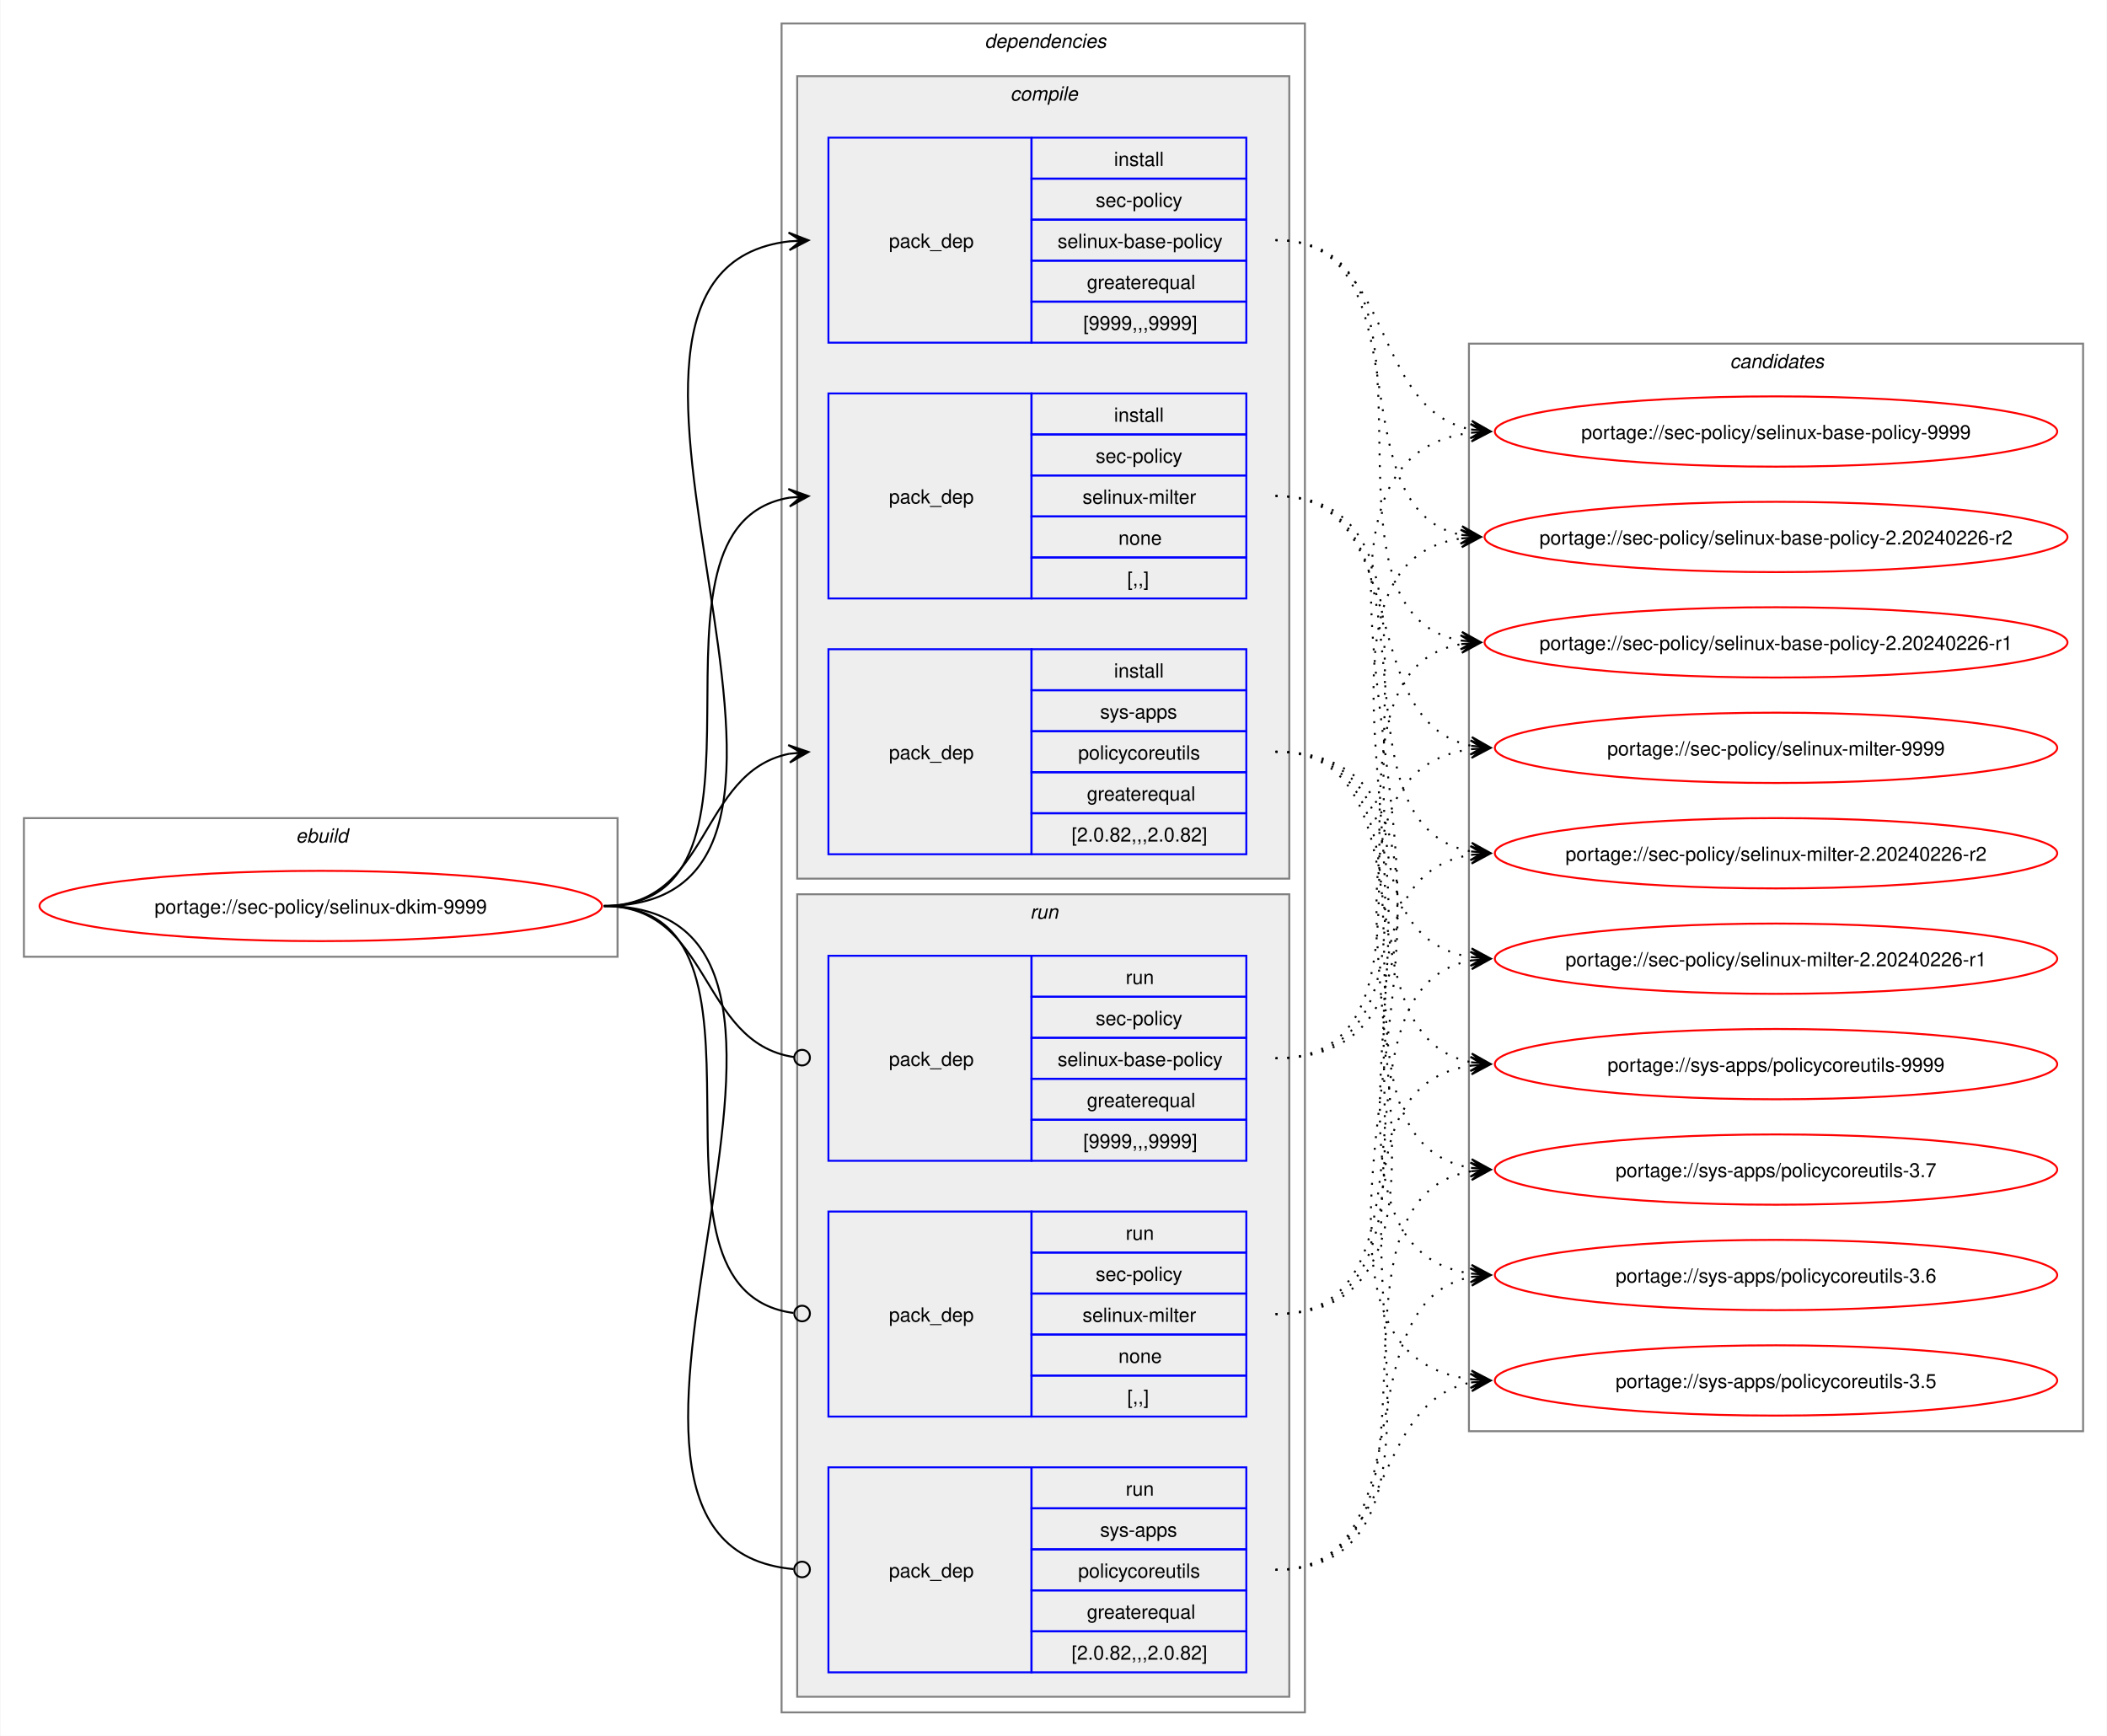
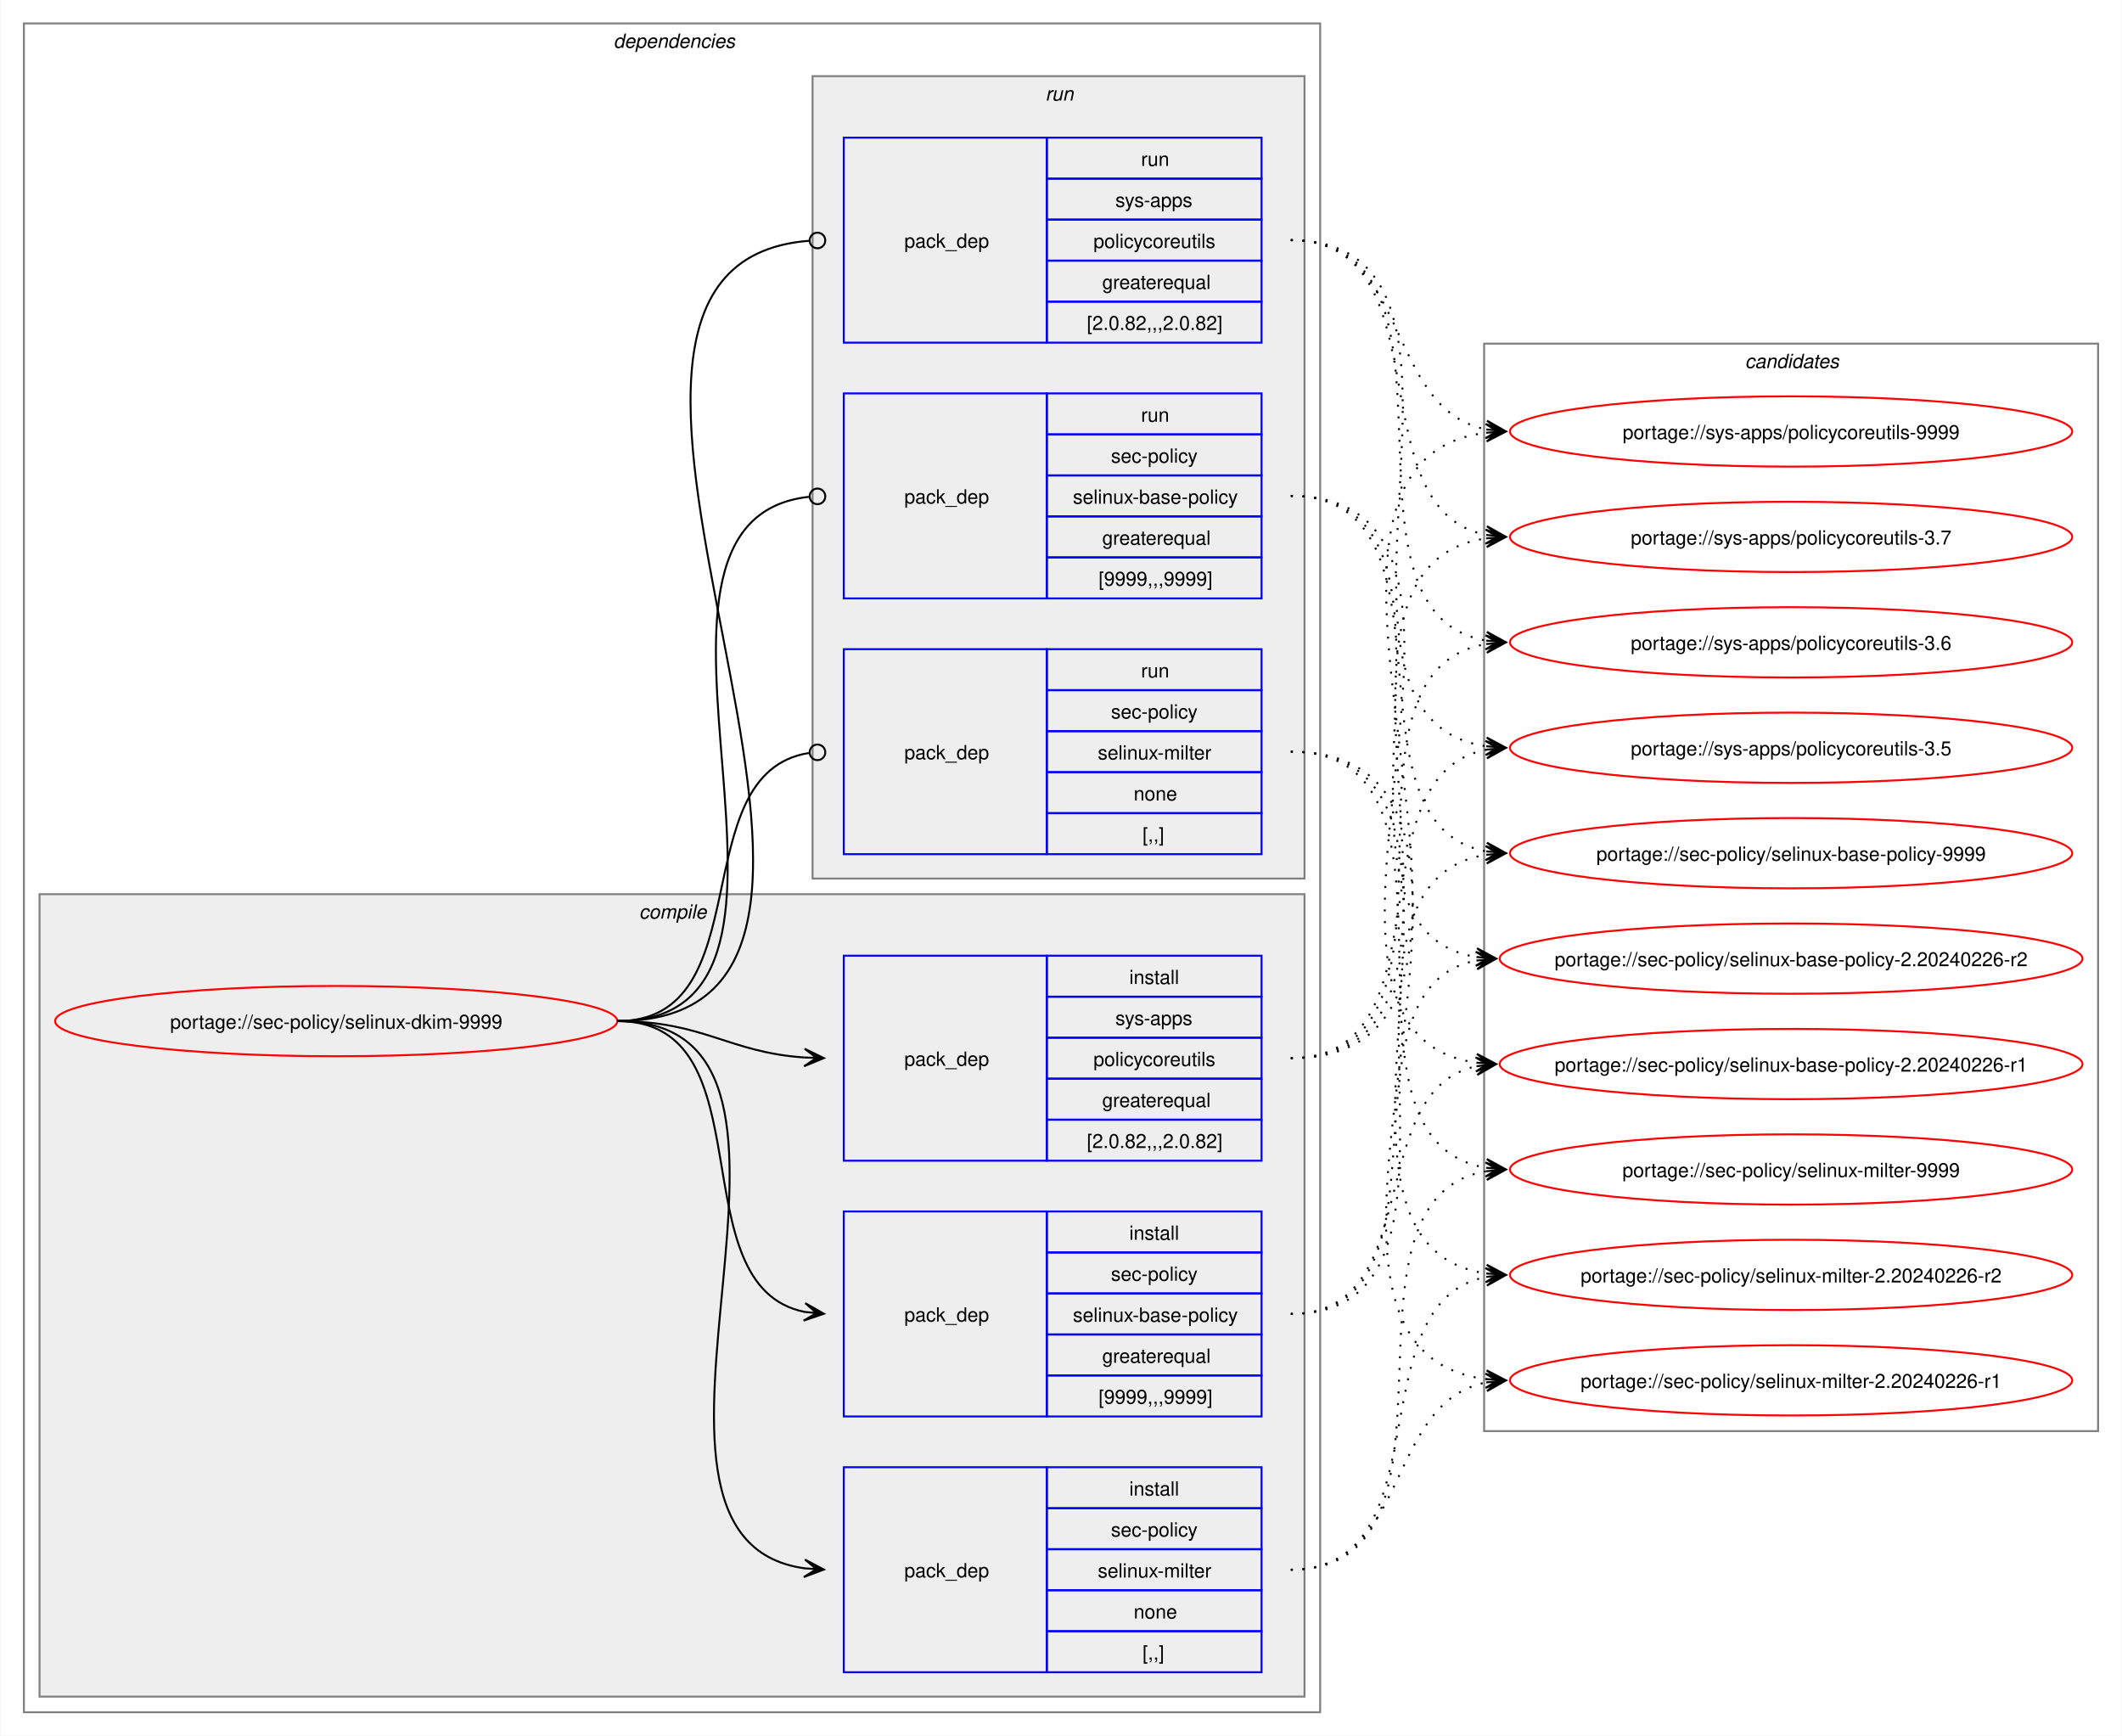
- <svg xmlns="http://www.w3.org/2000/svg" xmlns:xlink="http://www.w3.org/1999/xlink" width="1079pt" height="889pt" viewBox="0.00 0.00 1078.51 889.00">
+ <svg xmlns="http://www.w3.org/2000/svg" xmlns:xlink="http://www.w3.org/1999/xlink" width="1087pt" height="889pt" viewBox="0.00 0.00 1086.51 889.00">
  <g id="graph0" class="graph" transform="scale(1 1) rotate(0) translate(4 885)">
-     <polygon fill="white" stroke="none" points="-4,4 -4,-885 1074.51,-885 1074.51,4 -4,4" />
-     <g id="clust1" class="cluster">
-       <polygon fill="none" stroke="gray" points="8,-395 8,-466 312,-466 312,-395 8,-395" />
-       <text text-anchor="start" x="147.25" y="-453.5" font-family="Helvetica,sans-Serif" font-style="italic" font-size="10.00">ebuild</text>
-     </g>
+     <polygon fill="white" stroke="none" points="-4,4 -4,-885 1082.51,-885 1082.51,4 -4,4" />
    <g id="clust2" class="cluster">
-       <polygon fill="none" stroke="gray" points="396,-8 396,-873 664,-873 664,-8 396,-8" />
-       <text text-anchor="start" x="500" y="-860.5" font-family="Helvetica,sans-Serif" font-style="italic" font-size="10.00">dependencies</text>
+       <polygon fill="none" stroke="gray" points="8,-8 8,-873 672,-873 672,-8 8,-8" />
+       <text text-anchor="start" x="310" y="-860.5" font-family="Helvetica,sans-Serif" font-style="italic" font-size="10.00">dependencies</text>
    </g>
    <g id="clust3" class="cluster">
-       <polygon fill="#eeeeee" stroke="gray" points="404,-435 404,-846 656,-846 656,-435 404,-435" />
-       <text text-anchor="start" x="513.12" y="-833.5" font-family="Helvetica,sans-Serif" font-style="italic" font-size="10.00">compile</text>
+       <polygon fill="#eeeeee" stroke="gray" points="16,-16 16,-427 664,-427 664,-16 16,-16" />
+       <text text-anchor="start" x="323.12" y="-414.5" font-family="Helvetica,sans-Serif" font-style="italic" font-size="10.00">compile</text>
    </g>
    <g id="clust8" class="cluster">
-       <polygon fill="#eeeeee" stroke="gray" points="404,-16 404,-427 656,-427 656,-16 404,-16" />
-       <text text-anchor="start" x="523.25" y="-414.5" font-family="Helvetica,sans-Serif" font-style="italic" font-size="10.00">run</text>
+       <polygon fill="#eeeeee" stroke="gray" points="412,-435 412,-846 664,-846 664,-435 412,-435" />
+       <text text-anchor="start" x="531.25" y="-833.5" font-family="Helvetica,sans-Serif" font-style="italic" font-size="10.00">run</text>
    </g>
    <g id="clust12" class="cluster">
-       <polygon fill="none" stroke="gray" points="748,-152 748,-709 1062.51,-709 1062.51,-152 748,-152" />
-       <text text-anchor="start" x="881.63" y="-696.5" font-family="Helvetica,sans-Serif" font-style="italic" font-size="10.00">candidates</text>
+       <polygon fill="none" stroke="gray" points="756,-152 756,-709 1070.51,-709 1070.51,-152 756,-152" />
+       <text text-anchor="start" x="889.63" y="-696.5" font-family="Helvetica,sans-Serif" font-style="italic" font-size="10.00">candidates</text>
    </g>
    <g id="node1" class="node">
      <g id="a_node1">
        <a xlink:href="../sec-policy/selinux-dkim-9999.svg" xlink:title="portage://sec-policy/selinux-dkim-9999">
-           <ellipse fill="none" stroke="red" cx="160" cy="-421" rx="144" ry="18" />
-           <text text-anchor="middle" x="160" y="-417.12" font-family="Helvetica,sans-Serif" font-size="10.00">portage://sec-policy/selinux-dkim-9999</text>
+           <ellipse fill="none" stroke="red" cx="168" cy="-362" rx="144" ry="18" />
+           <text text-anchor="middle" x="168" y="-358.12" font-family="Helvetica,sans-Serif" font-size="10.00">portage://sec-policy/selinux-dkim-9999</text>
        </a>
      </g>
    </g>
    <g id="node2" class="node">
-       <polygon fill="none" stroke="blue" points="420,-709.5 420,-814.5 524,-814.5 524,-709.5 420,-709.5" />
-       <text text-anchor="start" x="451" y="-758.12" font-family="Helvetica,sans-Serif" font-size="10.00">pack_dep</text>
-       <polygon fill="none" stroke="blue" points="524,-793.5 524,-814.5 634,-814.5 634,-793.5 524,-793.5" />
-       <text text-anchor="start" x="566.25" y="-800" font-family="Helvetica,sans-Serif" font-size="10.00">install</text>
-       <polygon fill="none" stroke="blue" points="524,-772.5 524,-793.5 634,-793.5 634,-772.5 524,-772.5" />
-       <text text-anchor="start" x="556.87" y="-779" font-family="Helvetica,sans-Serif" font-size="10.00">sec-policy</text>
-       <polygon fill="none" stroke="blue" points="524,-751.5 524,-772.5 634,-772.5 634,-751.5 524,-751.5" />
-       <text text-anchor="start" x="537.37" y="-758" font-family="Helvetica,sans-Serif" font-size="10.00">selinux-base-policy</text>
-       <polygon fill="none" stroke="blue" points="524,-730.5 524,-751.5 634,-751.5 634,-730.5 524,-730.5" />
-       <text text-anchor="start" x="552.37" y="-737" font-family="Helvetica,sans-Serif" font-size="10.00">greaterequal</text>
-       <polygon fill="none" stroke="blue" points="524,-709.5 524,-730.5 634,-730.5 634,-709.5 524,-709.5" />
-       <text text-anchor="start" x="550.5" y="-716" font-family="Helvetica,sans-Serif" font-size="10.00">[9999,,,9999]</text>
+       <polygon fill="none" stroke="blue" points="428,-159.5 428,-264.5 532,-264.5 532,-159.5 428,-159.5" />
+       <text text-anchor="start" x="459" y="-208.12" font-family="Helvetica,sans-Serif" font-size="10.00">pack_dep</text>
+       <polygon fill="none" stroke="blue" points="532,-243.5 532,-264.5 642,-264.5 642,-243.5 532,-243.5" />
+       <text text-anchor="start" x="574.25" y="-250" font-family="Helvetica,sans-Serif" font-size="10.00">install</text>
+       <polygon fill="none" stroke="blue" points="532,-222.5 532,-243.5 642,-243.5 642,-222.5 532,-222.5" />
+       <text text-anchor="start" x="564.87" y="-229" font-family="Helvetica,sans-Serif" font-size="10.00">sec-policy</text>
+       <polygon fill="none" stroke="blue" points="532,-201.5 532,-222.5 642,-222.5 642,-201.5 532,-201.5" />
+       <text text-anchor="start" x="545.37" y="-208" font-family="Helvetica,sans-Serif" font-size="10.00">selinux-base-policy</text>
+       <polygon fill="none" stroke="blue" points="532,-180.5 532,-201.5 642,-201.5 642,-180.5 532,-180.5" />
+       <text text-anchor="start" x="560.37" y="-187" font-family="Helvetica,sans-Serif" font-size="10.00">greaterequal</text>
+       <polygon fill="none" stroke="blue" points="532,-159.5 532,-180.5 642,-180.5 642,-159.5 532,-159.5" />
+       <text text-anchor="start" x="558.5" y="-166" font-family="Helvetica,sans-Serif" font-size="10.00">[9999,,,9999]</text>
    </g>
    <g id="edge1" class="edge">
-       <path fill="none" stroke="black" d="M305,-421C459.83,-421 262.39,-745.55 400.03,-761.4" />
-       <polygon fill="black" stroke="black" points="409.78,-761.93 399.55,-765.88 406.01,-761.73 399.8,-761.39 399.8,-761.39 399.8,-761.39 406.01,-761.73 400.04,-756.89 409.78,-761.93" />
+       <path fill="none" stroke="black" d="M312,-362C389.89,-362 342.32,-226.29 407.96,-213.04" />
+       <polygon fill="black" stroke="black" points="417.79,-212.11 408.25,-217.53 414.02,-212.47 407.83,-213.05 407.83,-213.05 407.83,-213.05 414.02,-212.47 407.41,-208.57 417.79,-212.11" />
    </g>
    <g id="node3" class="node">
-       <polygon fill="none" stroke="blue" points="420,-578.5 420,-683.5 524,-683.5 524,-578.5 420,-578.5" />
-       <text text-anchor="start" x="451" y="-627.12" font-family="Helvetica,sans-Serif" font-size="10.00">pack_dep</text>
-       <polygon fill="none" stroke="blue" points="524,-662.5 524,-683.5 634,-683.5 634,-662.5 524,-662.5" />
-       <text text-anchor="start" x="566.25" y="-669" font-family="Helvetica,sans-Serif" font-size="10.00">install</text>
-       <polygon fill="none" stroke="blue" points="524,-641.5 524,-662.5 634,-662.5 634,-641.5 524,-641.5" />
-       <text text-anchor="start" x="556.87" y="-648" font-family="Helvetica,sans-Serif" font-size="10.00">sec-policy</text>
-       <polygon fill="none" stroke="blue" points="524,-620.5 524,-641.5 634,-641.5 634,-620.5 524,-620.5" />
-       <text text-anchor="start" x="550.12" y="-627" font-family="Helvetica,sans-Serif" font-size="10.00">selinux-milter</text>
-       <polygon fill="none" stroke="blue" points="524,-599.5 524,-620.5 634,-620.5 634,-599.5 524,-599.5" />
-       <text text-anchor="start" x="568.5" y="-606" font-family="Helvetica,sans-Serif" font-size="10.00">none</text>
-       <polygon fill="none" stroke="blue" points="524,-578.5 524,-599.5 634,-599.5 634,-578.5 524,-578.5" />
-       <text text-anchor="start" x="573" y="-585" font-family="Helvetica,sans-Serif" font-size="10.00">[,,]</text>
+       <polygon fill="none" stroke="blue" points="428,-28.5 428,-133.5 532,-133.5 532,-28.5 428,-28.5" />
+       <text text-anchor="start" x="459" y="-77.12" font-family="Helvetica,sans-Serif" font-size="10.00">pack_dep</text>
+       <polygon fill="none" stroke="blue" points="532,-112.5 532,-133.5 642,-133.5 642,-112.5 532,-112.5" />
+       <text text-anchor="start" x="574.25" y="-119" font-family="Helvetica,sans-Serif" font-size="10.00">install</text>
+       <polygon fill="none" stroke="blue" points="532,-91.5 532,-112.5 642,-112.5 642,-91.5 532,-91.5" />
+       <text text-anchor="start" x="564.87" y="-98" font-family="Helvetica,sans-Serif" font-size="10.00">sec-policy</text>
+       <polygon fill="none" stroke="blue" points="532,-70.5 532,-91.5 642,-91.5 642,-70.5 532,-70.5" />
+       <text text-anchor="start" x="558.12" y="-77" font-family="Helvetica,sans-Serif" font-size="10.00">selinux-milter</text>
+       <polygon fill="none" stroke="blue" points="532,-49.5 532,-70.5 642,-70.5 642,-49.5 532,-49.5" />
+       <text text-anchor="start" x="576.5" y="-56" font-family="Helvetica,sans-Serif" font-size="10.00">none</text>
+       <polygon fill="none" stroke="blue" points="532,-28.5 532,-49.5 642,-49.5 642,-28.5 532,-28.5" />
+       <text text-anchor="start" x="581" y="-35" font-family="Helvetica,sans-Serif" font-size="10.00">[,,]</text>
    </g>
    <g id="edge2" class="edge">
-       <path fill="none" stroke="black" d="M305,-421C405.57,-421 314,-615.31 399.94,-630.11" />
-       <polygon fill="black" stroke="black" points="409.79,-630.9 399.46,-634.59 406.02,-630.6 399.82,-630.1 399.82,-630.1 399.82,-630.1 406.02,-630.6 400.18,-625.61 409.79,-630.9" />
+       <path fill="none" stroke="black" d="M312,-362C441.72,-362 294.5,-97.22 408,-81.71" />
+       <polygon fill="black" stroke="black" points="417.78,-81.08 408.09,-86.21 414.01,-81.32 407.8,-81.72 407.8,-81.72 407.8,-81.72 414.01,-81.32 407.52,-77.23 417.78,-81.08" />
    </g>
    <g id="node4" class="node">
-       <polygon fill="none" stroke="blue" points="420,-447.5 420,-552.5 524,-552.5 524,-447.5 420,-447.5" />
-       <text text-anchor="start" x="451" y="-496.12" font-family="Helvetica,sans-Serif" font-size="10.00">pack_dep</text>
-       <polygon fill="none" stroke="blue" points="524,-531.5 524,-552.5 634,-552.5 634,-531.5 524,-531.5" />
-       <text text-anchor="start" x="566.25" y="-538" font-family="Helvetica,sans-Serif" font-size="10.00">install</text>
-       <polygon fill="none" stroke="blue" points="524,-510.5 524,-531.5 634,-531.5 634,-510.5 524,-510.5" />
-       <text text-anchor="start" x="559.12" y="-517" font-family="Helvetica,sans-Serif" font-size="10.00">sys-apps</text>
-       <polygon fill="none" stroke="blue" points="524,-489.5 524,-510.5 634,-510.5 634,-489.5 524,-489.5" />
-       <text text-anchor="start" x="547.87" y="-496" font-family="Helvetica,sans-Serif" font-size="10.00">policycoreutils</text>
-       <polygon fill="none" stroke="blue" points="524,-468.5 524,-489.5 634,-489.5 634,-468.5 524,-468.5" />
-       <text text-anchor="start" x="552.37" y="-475" font-family="Helvetica,sans-Serif" font-size="10.00">greaterequal</text>
-       <polygon fill="none" stroke="blue" points="524,-447.5 524,-468.5 634,-468.5 634,-447.5 524,-447.5" />
-       <text text-anchor="start" x="544.5" y="-454" font-family="Helvetica,sans-Serif" font-size="10.00">[2.0.82,,,2.0.82]</text>
+       <polygon fill="none" stroke="blue" points="428,-290.5 428,-395.5 532,-395.5 532,-290.5 428,-290.5" />
+       <text text-anchor="start" x="459" y="-339.12" font-family="Helvetica,sans-Serif" font-size="10.00">pack_dep</text>
+       <polygon fill="none" stroke="blue" points="532,-374.5 532,-395.5 642,-395.5 642,-374.5 532,-374.5" />
+       <text text-anchor="start" x="574.25" y="-381" font-family="Helvetica,sans-Serif" font-size="10.00">install</text>
+       <polygon fill="none" stroke="blue" points="532,-353.5 532,-374.5 642,-374.5 642,-353.5 532,-353.5" />
+       <text text-anchor="start" x="567.12" y="-360" font-family="Helvetica,sans-Serif" font-size="10.00">sys-apps</text>
+       <polygon fill="none" stroke="blue" points="532,-332.5 532,-353.5 642,-353.5 642,-332.5 532,-332.5" />
+       <text text-anchor="start" x="555.87" y="-339" font-family="Helvetica,sans-Serif" font-size="10.00">policycoreutils</text>
+       <polygon fill="none" stroke="blue" points="532,-311.5 532,-332.5 642,-332.5 642,-311.5 532,-311.5" />
+       <text text-anchor="start" x="560.37" y="-318" font-family="Helvetica,sans-Serif" font-size="10.00">greaterequal</text>
+       <polygon fill="none" stroke="blue" points="532,-290.5 532,-311.5 642,-311.5 642,-290.5 532,-290.5" />
+       <text text-anchor="start" x="552.5" y="-297" font-family="Helvetica,sans-Serif" font-size="10.00">[2.0.82,,,2.0.82]</text>
    </g>
    <g id="edge3" class="edge">
-       <path fill="none" stroke="black" d="M305,-421C359.74,-421 353.49,-489.57 399.89,-498.94" />
-       <polygon fill="black" stroke="black" points="409.79,-499.88 399.41,-503.42 406.02,-499.53 399.83,-498.94 399.83,-498.94 399.83,-498.94 406.02,-499.53 400.26,-494.46 409.79,-499.88" />
+       <path fill="none" stroke="black" d="M312,-362C356.34,-362 368.74,-345.99 407.84,-343.36" />
+       <polygon fill="black" stroke="black" points="417.78,-343.04 407.93,-347.86 414,-343.16 407.79,-343.36 407.79,-343.36 407.79,-343.36 414,-343.16 407.64,-338.87 417.78,-343.04" />
    </g>
    <g id="node5" class="node">
-       <polygon fill="none" stroke="blue" points="420,-290.5 420,-395.5 524,-395.5 524,-290.5 420,-290.5" />
-       <text text-anchor="start" x="451" y="-339.12" font-family="Helvetica,sans-Serif" font-size="10.00">pack_dep</text>
-       <polygon fill="none" stroke="blue" points="524,-374.5 524,-395.5 634,-395.5 634,-374.5 524,-374.5" />
-       <text text-anchor="start" x="572.25" y="-381" font-family="Helvetica,sans-Serif" font-size="10.00">run</text>
-       <polygon fill="none" stroke="blue" points="524,-353.5 524,-374.5 634,-374.5 634,-353.5 524,-353.5" />
-       <text text-anchor="start" x="556.87" y="-360" font-family="Helvetica,sans-Serif" font-size="10.00">sec-policy</text>
-       <polygon fill="none" stroke="blue" points="524,-332.5 524,-353.5 634,-353.5 634,-332.5 524,-332.5" />
-       <text text-anchor="start" x="537.37" y="-339" font-family="Helvetica,sans-Serif" font-size="10.00">selinux-base-policy</text>
-       <polygon fill="none" stroke="blue" points="524,-311.5 524,-332.5 634,-332.5 634,-311.5 524,-311.5" />
-       <text text-anchor="start" x="552.37" y="-318" font-family="Helvetica,sans-Serif" font-size="10.00">greaterequal</text>
-       <polygon fill="none" stroke="blue" points="524,-290.5 524,-311.5 634,-311.5 634,-290.5 524,-290.5" />
-       <text text-anchor="start" x="550.5" y="-297" font-family="Helvetica,sans-Serif" font-size="10.00">[9999,,,9999]</text>
+       <polygon fill="none" stroke="blue" points="428,-578.5 428,-683.5 532,-683.5 532,-578.5 428,-578.5" />
+       <text text-anchor="start" x="459" y="-627.12" font-family="Helvetica,sans-Serif" font-size="10.00">pack_dep</text>
+       <polygon fill="none" stroke="blue" points="532,-662.5 532,-683.5 642,-683.5 642,-662.5 532,-662.5" />
+       <text text-anchor="start" x="580.25" y="-669" font-family="Helvetica,sans-Serif" font-size="10.00">run</text>
+       <polygon fill="none" stroke="blue" points="532,-641.5 532,-662.5 642,-662.5 642,-641.5 532,-641.5" />
+       <text text-anchor="start" x="564.87" y="-648" font-family="Helvetica,sans-Serif" font-size="10.00">sec-policy</text>
+       <polygon fill="none" stroke="blue" points="532,-620.5 532,-641.5 642,-641.5 642,-620.5 532,-620.5" />
+       <text text-anchor="start" x="545.37" y="-627" font-family="Helvetica,sans-Serif" font-size="10.00">selinux-base-policy</text>
+       <polygon fill="none" stroke="blue" points="532,-599.5 532,-620.5 642,-620.5 642,-599.5 532,-599.5" />
+       <text text-anchor="start" x="560.37" y="-606" font-family="Helvetica,sans-Serif" font-size="10.00">greaterequal</text>
+       <polygon fill="none" stroke="blue" points="532,-578.5 532,-599.5 642,-599.5 642,-578.5 532,-578.5" />
+       <text text-anchor="start" x="558.5" y="-585" font-family="Helvetica,sans-Serif" font-size="10.00">[9999,,,9999]</text>
    </g>
    <g id="edge4" class="edge">
-       <path fill="none" stroke="black" d="M305,-421C360.41,-421 353.47,-351.01 402.31,-343.63" />
-       <ellipse fill="none" stroke="black" cx="406.51" cy="-343.32" rx="4" ry="4" />
+       <path fill="none" stroke="black" d="M312,-362C437.53,-362 297.51,-618.03 410.07,-630.53" />
+       <ellipse fill="none" stroke="black" cx="414.51" cy="-630.76" rx="4" ry="4" />
    </g>
    <g id="node6" class="node">
-       <polygon fill="none" stroke="blue" points="420,-159.5 420,-264.5 524,-264.5 524,-159.5 420,-159.5" />
-       <text text-anchor="start" x="451" y="-208.12" font-family="Helvetica,sans-Serif" font-size="10.00">pack_dep</text>
-       <polygon fill="none" stroke="blue" points="524,-243.5 524,-264.5 634,-264.5 634,-243.5 524,-243.5" />
-       <text text-anchor="start" x="572.25" y="-250" font-family="Helvetica,sans-Serif" font-size="10.00">run</text>
-       <polygon fill="none" stroke="blue" points="524,-222.5 524,-243.5 634,-243.5 634,-222.5 524,-222.5" />
-       <text text-anchor="start" x="556.87" y="-229" font-family="Helvetica,sans-Serif" font-size="10.00">sec-policy</text>
-       <polygon fill="none" stroke="blue" points="524,-201.5 524,-222.5 634,-222.5 634,-201.5 524,-201.5" />
-       <text text-anchor="start" x="550.12" y="-208" font-family="Helvetica,sans-Serif" font-size="10.00">selinux-milter</text>
-       <polygon fill="none" stroke="blue" points="524,-180.5 524,-201.5 634,-201.5 634,-180.5 524,-180.5" />
-       <text text-anchor="start" x="568.5" y="-187" font-family="Helvetica,sans-Serif" font-size="10.00">none</text>
-       <polygon fill="none" stroke="blue" points="524,-159.5 524,-180.5 634,-180.5 634,-159.5 524,-159.5" />
-       <text text-anchor="start" x="573" y="-166" font-family="Helvetica,sans-Serif" font-size="10.00">[,,]</text>
+       <polygon fill="none" stroke="blue" points="428,-447.5 428,-552.5 532,-552.5 532,-447.5 428,-447.5" />
+       <text text-anchor="start" x="459" y="-496.12" font-family="Helvetica,sans-Serif" font-size="10.00">pack_dep</text>
+       <polygon fill="none" stroke="blue" points="532,-531.5 532,-552.5 642,-552.5 642,-531.5 532,-531.5" />
+       <text text-anchor="start" x="580.25" y="-538" font-family="Helvetica,sans-Serif" font-size="10.00">run</text>
+       <polygon fill="none" stroke="blue" points="532,-510.5 532,-531.5 642,-531.5 642,-510.5 532,-510.5" />
+       <text text-anchor="start" x="564.87" y="-517" font-family="Helvetica,sans-Serif" font-size="10.00">sec-policy</text>
+       <polygon fill="none" stroke="blue" points="532,-489.5 532,-510.5 642,-510.5 642,-489.5 532,-489.5" />
+       <text text-anchor="start" x="558.12" y="-496" font-family="Helvetica,sans-Serif" font-size="10.00">selinux-milter</text>
+       <polygon fill="none" stroke="blue" points="532,-468.5 532,-489.5 642,-489.5 642,-468.5 532,-468.5" />
+       <text text-anchor="start" x="576.5" y="-475" font-family="Helvetica,sans-Serif" font-size="10.00">none</text>
+       <polygon fill="none" stroke="blue" points="532,-447.5 532,-468.5 642,-468.5 642,-447.5 532,-447.5" />
+       <text text-anchor="start" x="581" y="-454" font-family="Helvetica,sans-Serif" font-size="10.00">[,,]</text>
    </g>
    <g id="edge5" class="edge">
-       <path fill="none" stroke="black" d="M305,-421C406,-421 312.85,-224.46 402.1,-212.56" />
-       <ellipse fill="none" stroke="black" cx="406.51" cy="-212.28" rx="4" ry="4" />
+       <path fill="none" stroke="black" d="M312,-362C386.43,-362 345.13,-488.91 410.07,-499.32" />
+       <ellipse fill="none" stroke="black" cx="414.51" cy="-499.66" rx="4" ry="4" />
    </g>
    <g id="node7" class="node">
-       <polygon fill="none" stroke="blue" points="420,-28.5 420,-133.5 524,-133.5 524,-28.5 420,-28.5" />
-       <text text-anchor="start" x="451" y="-77.12" font-family="Helvetica,sans-Serif" font-size="10.00">pack_dep</text>
-       <polygon fill="none" stroke="blue" points="524,-112.5 524,-133.5 634,-133.5 634,-112.5 524,-112.5" />
-       <text text-anchor="start" x="572.25" y="-119" font-family="Helvetica,sans-Serif" font-size="10.00">run</text>
-       <polygon fill="none" stroke="blue" points="524,-91.5 524,-112.5 634,-112.5 634,-91.5 524,-91.5" />
-       <text text-anchor="start" x="559.12" y="-98" font-family="Helvetica,sans-Serif" font-size="10.00">sys-apps</text>
-       <polygon fill="none" stroke="blue" points="524,-70.5 524,-91.5 634,-91.5 634,-70.5 524,-70.5" />
-       <text text-anchor="start" x="547.87" y="-77" font-family="Helvetica,sans-Serif" font-size="10.00">policycoreutils</text>
-       <polygon fill="none" stroke="blue" points="524,-49.5 524,-70.5 634,-70.5 634,-49.5 524,-49.5" />
-       <text text-anchor="start" x="552.37" y="-56" font-family="Helvetica,sans-Serif" font-size="10.00">greaterequal</text>
-       <polygon fill="none" stroke="blue" points="524,-28.5 524,-49.5 634,-49.5 634,-28.5 524,-28.5" />
-       <text text-anchor="start" x="544.5" y="-35" font-family="Helvetica,sans-Serif" font-size="10.00">[2.0.82,,,2.0.82]</text>
+       <polygon fill="none" stroke="blue" points="428,-709.5 428,-814.5 532,-814.5 532,-709.5 428,-709.5" />
+       <text text-anchor="start" x="459" y="-758.12" font-family="Helvetica,sans-Serif" font-size="10.00">pack_dep</text>
+       <polygon fill="none" stroke="blue" points="532,-793.5 532,-814.5 642,-814.5 642,-793.5 532,-793.5" />
+       <text text-anchor="start" x="580.25" y="-800" font-family="Helvetica,sans-Serif" font-size="10.00">run</text>
+       <polygon fill="none" stroke="blue" points="532,-772.5 532,-793.5 642,-793.5 642,-772.5 532,-772.5" />
+       <text text-anchor="start" x="567.12" y="-779" font-family="Helvetica,sans-Serif" font-size="10.00">sys-apps</text>
+       <polygon fill="none" stroke="blue" points="532,-751.5 532,-772.5 642,-772.5 642,-751.5 532,-751.5" />
+       <text text-anchor="start" x="555.87" y="-758" font-family="Helvetica,sans-Serif" font-size="10.00">policycoreutils</text>
+       <polygon fill="none" stroke="blue" points="532,-730.5 532,-751.5 642,-751.5 642,-730.5 532,-730.5" />
+       <text text-anchor="start" x="560.37" y="-737" font-family="Helvetica,sans-Serif" font-size="10.00">greaterequal</text>
+       <polygon fill="none" stroke="blue" points="532,-709.5 532,-730.5 642,-730.5 642,-709.5 532,-709.5" />
+       <text text-anchor="start" x="552.5" y="-716" font-family="Helvetica,sans-Serif" font-size="10.00">[2.0.82,,,2.0.82]</text>
    </g>
    <g id="edge6" class="edge">
-       <path fill="none" stroke="black" d="M305,-421C460.19,-421 260.8,-94.15 402.14,-81.38" />
-       <ellipse fill="none" stroke="black" cx="406.5" cy="-81.19" rx="4" ry="4" />
+       <path fill="none" stroke="black" d="M312,-362C492.97,-362 243.52,-748.83 410.2,-761.67" />
+       <ellipse fill="none" stroke="black" cx="414.5" cy="-761.83" rx="4" ry="4" />
    </g>
    <g id="node8" class="node">
      <g id="a_node8">
        <a xlink:href="../sec-policy/selinux-base-policy-9999.svg" xlink:title="portage://sec-policy/selinux-base-policy-9999">
-           <ellipse fill="none" stroke="red" cx="905.26" cy="-664" rx="144" ry="18" />
-           <text text-anchor="middle" x="905.26" y="-660.12" font-family="Helvetica,sans-Serif" font-size="10.00">portage://sec-policy/selinux-base-policy-9999</text>
+           <ellipse fill="none" stroke="red" cx="913.26" cy="-448" rx="144" ry="18" />
+           <text text-anchor="middle" x="913.26" y="-444.12" font-family="Helvetica,sans-Serif" font-size="10.00">portage://sec-policy/selinux-base-policy-9999</text>
        </a>
      </g>
    </g>
    <g id="edge7" class="edge">
-       <path fill="none" stroke="black" stroke-dasharray="1,5" d="M649,-762C710.9,-762 696.53,-675.51 749.2,-665.03" />
-       <polygon fill="black" stroke="black" points="759.04,-664.11 749.5,-669.53 755.28,-664.47 749.09,-665.04 749.09,-665.04 749.09,-665.04 755.28,-664.47 748.67,-660.56 759.04,-664.11" />
+       <path fill="none" stroke="black" stroke-dasharray="1,5" d="M657,-212C769,-212 660.27,-432.14 757.18,-447.19" />
+       <polygon fill="black" stroke="black" points="767.04,-447.91 756.74,-451.67 763.27,-447.64 757.07,-447.18 757.07,-447.18 757.07,-447.18 763.27,-447.64 757.39,-442.7 767.04,-447.91" />
    </g>
    <g id="node9" class="node">
      <g id="a_node9">
        <a xlink:href="../sec-policy/selinux-base-policy-2.20240226-r2.svg" xlink:title="portage://sec-policy/selinux-base-policy-2.20240226-r2">
-           <ellipse fill="none" stroke="red" cx="905.26" cy="-610" rx="149.26" ry="18" />
-           <text text-anchor="middle" x="905.26" y="-606.12" font-family="Helvetica,sans-Serif" font-size="10.00">portage://sec-policy/selinux-base-policy-2.20240226-r2</text>
+           <ellipse fill="none" stroke="red" cx="913.26" cy="-394" rx="149.26" ry="18" />
+           <text text-anchor="middle" x="913.26" y="-390.12" font-family="Helvetica,sans-Serif" font-size="10.00">portage://sec-policy/selinux-base-policy-2.20240226-r2</text>
        </a>
      </g>
    </g>
    <g id="edge8" class="edge">
-       <path fill="none" stroke="black" stroke-dasharray="1,5" d="M649,-762C727.4,-762 678.22,-624.48 744.16,-611.05" />
-       <polygon fill="black" stroke="black" points="754.04,-610.11 744.51,-615.54 750.28,-610.47 744.09,-611.06 744.09,-611.06 744.09,-611.06 750.28,-610.47 743.66,-606.58 754.04,-610.11" />
+       <path fill="none" stroke="black" stroke-dasharray="1,5" d="M657,-212C746.64,-212 676.23,-378.7 752.12,-393.02" />
+       <polygon fill="black" stroke="black" points="762.04,-393.89 751.69,-397.5 758.27,-393.56 752.08,-393.02 752.08,-393.02 752.08,-393.02 758.27,-393.56 752.47,-388.53 762.04,-393.89" />
    </g>
    <g id="node10" class="node">
      <g id="a_node10">
        <a xlink:href="../sec-policy/selinux-base-policy-2.20240226-r1.svg" xlink:title="portage://sec-policy/selinux-base-policy-2.20240226-r1">
-           <ellipse fill="none" stroke="red" cx="905.26" cy="-556" rx="149.26" ry="18" />
-           <text text-anchor="middle" x="905.26" y="-552.12" font-family="Helvetica,sans-Serif" font-size="10.00">portage://sec-policy/selinux-base-policy-2.20240226-r1</text>
+           <ellipse fill="none" stroke="red" cx="913.26" cy="-340" rx="149.26" ry="18" />
+           <text text-anchor="middle" x="913.26" y="-336.12" font-family="Helvetica,sans-Serif" font-size="10.00">portage://sec-policy/selinux-base-policy-2.20240226-r1</text>
        </a>
      </g>
    </g>
    <g id="edge9" class="edge">
-       <path fill="none" stroke="black" stroke-dasharray="1,5" d="M649,-762C747.99,-762 659.72,-571.78 744.09,-556.92" />
-       <polygon fill="black" stroke="black" points="754.04,-556.1 744.44,-561.4 750.27,-556.41 744.07,-556.92 744.07,-556.92 744.07,-556.92 750.27,-556.41 743.71,-552.43 754.04,-556.1" />
+       <path fill="none" stroke="black" stroke-dasharray="1,5" d="M657,-212C726.89,-212 693.53,-326.38 752.12,-338.89" />
+       <polygon fill="black" stroke="black" points="762.04,-339.88 751.65,-343.37 758.28,-339.51 752.09,-338.89 752.09,-338.89 752.09,-338.89 758.28,-339.51 752.54,-334.41 762.04,-339.88" />
    </g>
    <g id="node11" class="node">
      <g id="a_node11">
        <a xlink:href="../sec-policy/selinux-milter-9999.svg" xlink:title="portage://sec-policy/selinux-milter-9999">
-           <ellipse fill="none" stroke="red" cx="905.26" cy="-502" rx="144" ry="18" />
-           <text text-anchor="middle" x="905.26" y="-498.12" font-family="Helvetica,sans-Serif" font-size="10.00">portage://sec-policy/selinux-milter-9999</text>
+           <ellipse fill="none" stroke="red" cx="913.26" cy="-286" rx="144" ry="18" />
+           <text text-anchor="middle" x="913.26" y="-282.12" font-family="Helvetica,sans-Serif" font-size="10.00">portage://sec-policy/selinux-milter-9999</text>
        </a>
      </g>
    </g>
    <g id="edge10" class="edge">
-       <path fill="none" stroke="black" stroke-dasharray="1,5" d="M649,-631C720.72,-631 688.46,-515.25 749.21,-503.04" />
-       <polygon fill="black" stroke="black" points="759.04,-502.11 749.51,-507.53 755.28,-502.47 749.09,-503.05 749.09,-503.05 749.09,-503.05 755.28,-502.47 748.67,-498.57 759.04,-502.11" />
+       <path fill="none" stroke="black" stroke-dasharray="1,5" d="M657,-81C756.72,-81 671.62,-270.68 757.26,-285.13" />
+       <polygon fill="black" stroke="black" points="767.04,-285.9 756.72,-289.6 763.27,-285.61 757.07,-285.12 757.07,-285.12 757.07,-285.12 763.27,-285.61 757.43,-280.63 767.04,-285.9" />
    </g>
    <g id="node12" class="node">
      <g id="a_node12">
        <a xlink:href="../sec-policy/selinux-milter-2.20240226-r2.svg" xlink:title="portage://sec-policy/selinux-milter-2.20240226-r2">
-           <ellipse fill="none" stroke="red" cx="905.26" cy="-448" rx="144" ry="18" />
-           <text text-anchor="middle" x="905.26" y="-444.12" font-family="Helvetica,sans-Serif" font-size="10.00">portage://sec-policy/selinux-milter-2.20240226-r2</text>
+           <ellipse fill="none" stroke="red" cx="913.26" cy="-232" rx="144" ry="18" />
+           <text text-anchor="middle" x="913.26" y="-228.12" font-family="Helvetica,sans-Serif" font-size="10.00">portage://sec-policy/selinux-milter-2.20240226-r2</text>
        </a>
      </g>
    </g>
    <g id="edge11" class="edge">
-       <path fill="none" stroke="black" stroke-dasharray="1,5" d="M649,-631C740.28,-631 671.27,-462.7 749.4,-448.9" />
-       <polygon fill="black" stroke="black" points="759.04,-448.1 749.45,-453.41 755.27,-448.41 749.08,-448.93 749.08,-448.93 749.08,-448.93 755.27,-448.41 748.7,-444.44 759.04,-448.1" />
+       <path fill="none" stroke="black" stroke-dasharray="1,5" d="M657,-81C736.45,-81 689.79,-218.18 757.42,-231.04" />
+       <polygon fill="black" stroke="black" points="767.04,-231.89 756.68,-235.49 763.28,-231.56 757.08,-231.01 757.08,-231.01 757.08,-231.01 763.28,-231.56 757.48,-226.52 767.04,-231.89" />
    </g>
    <g id="node13" class="node">
      <g id="a_node13">
        <a xlink:href="../sec-policy/selinux-milter-2.20240226-r1.svg" xlink:title="portage://sec-policy/selinux-milter-2.20240226-r1">
-           <ellipse fill="none" stroke="red" cx="905.26" cy="-394" rx="144" ry="18" />
-           <text text-anchor="middle" x="905.26" y="-390.12" font-family="Helvetica,sans-Serif" font-size="10.00">portage://sec-policy/selinux-milter-2.20240226-r1</text>
+           <ellipse fill="none" stroke="red" cx="913.26" cy="-178" rx="144" ry="18" />
+           <text text-anchor="middle" x="913.26" y="-174.12" font-family="Helvetica,sans-Serif" font-size="10.00">portage://sec-policy/selinux-milter-2.20240226-r1</text>
        </a>
      </g>
    </g>
    <g id="edge12" class="edge">
-       <path fill="none" stroke="black" stroke-dasharray="1,5" d="M649,-631C761.38,-631 651.92,-409.92 749.14,-394.81" />
-       <polygon fill="black" stroke="black" points="759.04,-394.09 749.39,-399.31 755.27,-394.36 749.07,-394.82 749.07,-394.82 749.07,-394.82 755.27,-394.36 748.74,-390.33 759.04,-394.09" />
+       <path fill="none" stroke="black" stroke-dasharray="1,5" d="M657,-81C718.63,-81 704.76,-166.61 757.24,-176.98" />
+       <polygon fill="black" stroke="black" points="767.04,-177.89 756.67,-181.44 763.28,-177.54 757.09,-176.96 757.09,-176.96 757.09,-176.96 763.28,-177.54 757.5,-172.48 767.04,-177.89" />
    </g>
    <g id="node14" class="node">
      <g id="a_node14">
        <a xlink:href="../sys-apps/policycoreutils-9999.svg" xlink:title="portage://sys-apps/policycoreutils-9999">
-           <ellipse fill="none" stroke="red" cx="905.26" cy="-340" rx="144" ry="18" />
-           <text text-anchor="middle" x="905.26" y="-336.12" font-family="Helvetica,sans-Serif" font-size="10.00">portage://sys-apps/policycoreutils-9999</text>
+           <ellipse fill="none" stroke="red" cx="913.26" cy="-664" rx="144" ry="18" />
+           <text text-anchor="middle" x="913.26" y="-660.12" font-family="Helvetica,sans-Serif" font-size="10.00">portage://sys-apps/policycoreutils-9999</text>
        </a>
      </g>
    </g>
    <g id="edge13" class="edge">
-       <path fill="none" stroke="black" stroke-dasharray="1,5" d="M649,-500C731.72,-500 678.91,-354.05 749.46,-340.94" />
-       <polygon fill="black" stroke="black" points="759.04,-340.11 749.47,-345.46 755.27,-340.43 749.08,-340.97 749.08,-340.97 749.08,-340.97 755.27,-340.43 748.69,-336.49 759.04,-340.11" />
+       <path fill="none" stroke="black" stroke-dasharray="1,5" d="M657,-343C804.16,-343 626.73,-647.91 757.4,-663.39" />
+       <polygon fill="black" stroke="black" points="767.04,-663.93 756.8,-667.86 763.26,-663.72 757.05,-663.37 757.05,-663.37 757.05,-663.37 763.26,-663.72 757.31,-658.88 767.04,-663.93" />
    </g>
    <g id="node15" class="node">
      <g id="a_node15">
        <a xlink:href="../sys-apps/policycoreutils-3.7.svg" xlink:title="portage://sys-apps/policycoreutils-3.7">
-           <ellipse fill="none" stroke="red" cx="905.26" cy="-286" rx="144" ry="18" />
-           <text text-anchor="middle" x="905.26" y="-282.12" font-family="Helvetica,sans-Serif" font-size="10.00">portage://sys-apps/policycoreutils-3.7</text>
+           <ellipse fill="none" stroke="red" cx="913.26" cy="-610" rx="144" ry="18" />
+           <text text-anchor="middle" x="913.26" y="-606.12" font-family="Helvetica,sans-Serif" font-size="10.00">portage://sys-apps/policycoreutils-3.7</text>
        </a>
      </g>
    </g>
    <g id="edge14" class="edge">
-       <path fill="none" stroke="black" stroke-dasharray="1,5" d="M649,-500C752.22,-500 660.42,-301.59 749.17,-286.86" />
-       <polygon fill="black" stroke="black" points="759.04,-286.09 749.42,-291.36 755.27,-286.39 749.07,-286.87 749.07,-286.87 749.07,-286.87 755.27,-286.39 748.72,-282.38 759.04,-286.09" />
+       <path fill="none" stroke="black" stroke-dasharray="1,5" d="M657,-343C781.66,-343 648.28,-594.08 757.32,-609.28" />
+       <polygon fill="black" stroke="black" points="767.04,-609.92 756.77,-613.75 763.27,-609.67 757.06,-609.26 757.06,-609.26 757.06,-609.26 763.27,-609.67 757.36,-604.77 767.04,-609.92" />
    </g>
    <g id="node16" class="node">
      <g id="a_node16">
        <a xlink:href="../sys-apps/policycoreutils-3.6.svg" xlink:title="portage://sys-apps/policycoreutils-3.6">
-           <ellipse fill="none" stroke="red" cx="905.26" cy="-232" rx="144" ry="18" />
-           <text text-anchor="middle" x="905.26" y="-228.12" font-family="Helvetica,sans-Serif" font-size="10.00">portage://sys-apps/policycoreutils-3.6</text>
+           <ellipse fill="none" stroke="red" cx="913.26" cy="-556" rx="144" ry="18" />
+           <text text-anchor="middle" x="913.26" y="-552.12" font-family="Helvetica,sans-Serif" font-size="10.00">portage://sys-apps/policycoreutils-3.6</text>
        </a>
      </g>
    </g>
    <g id="edge15" class="edge">
-       <path fill="none" stroke="black" stroke-dasharray="1,5" d="M649,-500C774.06,-500 639.92,-247.98 749.29,-232.72" />
-       <polygon fill="black" stroke="black" points="759.04,-232.08 749.36,-237.23 755.27,-232.33 749.06,-232.74 749.06,-232.74 749.06,-232.74 755.27,-232.33 748.77,-228.25 759.04,-232.08" />
+       <path fill="none" stroke="black" stroke-dasharray="1,5" d="M657,-343C759.84,-343 668.76,-540.48 757.21,-555.14" />
+       <polygon fill="black" stroke="black" points="767.04,-555.91 756.72,-559.62 763.27,-555.61 757.07,-555.13 757.07,-555.13 757.07,-555.13 763.27,-555.61 757.42,-550.64 767.04,-555.91" />
    </g>
    <g id="node17" class="node">
      <g id="a_node17">
        <a xlink:href="../sys-apps/policycoreutils-3.5.svg" xlink:title="portage://sys-apps/policycoreutils-3.5">
-           <ellipse fill="none" stroke="red" cx="905.26" cy="-178" rx="144" ry="18" />
-           <text text-anchor="middle" x="905.26" y="-174.12" font-family="Helvetica,sans-Serif" font-size="10.00">portage://sys-apps/policycoreutils-3.5</text>
+           <ellipse fill="none" stroke="red" cx="913.26" cy="-502" rx="144" ry="18" />
+           <text text-anchor="middle" x="913.26" y="-498.12" font-family="Helvetica,sans-Serif" font-size="10.00">portage://sys-apps/policycoreutils-3.5</text>
        </a>
      </g>
    </g>
    <g id="edge16" class="edge">
-       <path fill="none" stroke="black" stroke-dasharray="1,5" d="M649,-500C796.57,-500 618.35,-194.14 749.37,-178.61" />
-       <polygon fill="black" stroke="black" points="759.04,-178.07 749.31,-183.12 755.26,-178.28 749.05,-178.63 749.05,-178.63 749.05,-178.63 755.26,-178.28 748.8,-174.14 759.04,-178.07" />
+       <path fill="none" stroke="black" stroke-dasharray="1,5" d="M657,-343C739.37,-343 687.21,-488.04 757.5,-501.07" />
+       <polygon fill="black" stroke="black" points="767.04,-501.89 756.69,-505.51 763.27,-501.57 757.08,-501.03 757.08,-501.03 757.08,-501.03 763.27,-501.57 757.47,-496.55 767.04,-501.89" />
    </g>
    <g id="edge17" class="edge">
-       <path fill="none" stroke="black" stroke-dasharray="1,5" d="M649,-343C796.16,-343 618.73,-647.91 749.4,-663.39" />
-       <polygon fill="black" stroke="black" points="759.04,-663.93 748.8,-667.86 755.26,-663.72 749.05,-663.37 749.05,-663.37 749.05,-663.37 755.26,-663.72 749.31,-658.88 759.04,-663.93" />
+       <path fill="none" stroke="black" stroke-dasharray="1,5" d="M657,-631C748.28,-631 679.27,-462.7 757.4,-448.9" />
+       <polygon fill="black" stroke="black" points="767.04,-448.1 757.45,-453.41 763.27,-448.41 757.08,-448.93 757.08,-448.93 757.08,-448.93 763.27,-448.41 756.7,-444.44 767.04,-448.1" />
    </g>
    <g id="edge18" class="edge">
-       <path fill="none" stroke="black" stroke-dasharray="1,5" d="M649,-343C772.73,-343 636.59,-593.57 744.08,-609.23" />
-       <polygon fill="black" stroke="black" points="754.04,-609.92 743.76,-613.72 750.27,-609.66 744.06,-609.23 744.06,-609.23 744.06,-609.23 750.27,-609.66 744.37,-604.74 754.04,-609.92" />
+       <path fill="none" stroke="black" stroke-dasharray="1,5" d="M657,-631C768.49,-631 656.06,-409.92 752.24,-394.81" />
+       <polygon fill="black" stroke="black" points="762.04,-394.09 752.4,-399.31 758.27,-394.37 752.07,-394.82 752.07,-394.82 752.07,-394.82 758.27,-394.37 751.74,-390.34 762.04,-394.09" />
    </g>
    <g id="edge19" class="edge">
-       <path fill="none" stroke="black" stroke-dasharray="1,5" d="M649,-343C750.87,-343 656.99,-540.48 744.33,-555.14" />
-       <polygon fill="black" stroke="black" points="754.04,-555.9 743.72,-559.61 750.27,-555.61 744.07,-555.12 744.07,-555.12 744.07,-555.12 750.27,-555.61 744.42,-550.64 754.04,-555.9" />
+       <path fill="none" stroke="black" stroke-dasharray="1,5" d="M657,-631C790.79,-631 634.9,-356.25 752.28,-340.69" />
+       <polygon fill="black" stroke="black" points="762.04,-340.08 752.34,-345.19 758.27,-340.31 752.06,-340.7 752.06,-340.7 752.06,-340.7 758.27,-340.31 751.78,-336.21 762.04,-340.08" />
    </g>
    <g id="edge20" class="edge">
-       <path fill="none" stroke="black" stroke-dasharray="1,5" d="M649,-212C783.14,-212 631.3,-485.81 749.24,-501.32" />
-       <polygon fill="black" stroke="black" points="759.04,-501.92 748.78,-505.8 755.27,-501.69 749.06,-501.3 749.06,-501.3 749.06,-501.3 755.27,-501.69 749.34,-496.81 759.04,-501.92" />
+       <path fill="none" stroke="black" stroke-dasharray="1,5" d="M657,-500C760.22,-500 668.42,-301.59 757.17,-286.86" />
+       <polygon fill="black" stroke="black" points="767.04,-286.09 757.42,-291.36 763.27,-286.39 757.07,-286.87 757.07,-286.87 757.07,-286.87 763.27,-286.39 756.72,-282.38 767.04,-286.09" />
    </g>
    <g id="edge21" class="edge">
-       <path fill="none" stroke="black" stroke-dasharray="1,5" d="M649,-212C761,-212 652.27,-432.14 749.18,-447.19" />
-       <polygon fill="black" stroke="black" points="759.04,-447.91 748.74,-451.67 755.27,-447.64 749.07,-447.18 749.07,-447.18 749.07,-447.18 755.27,-447.64 749.39,-442.7 759.04,-447.91" />
+       <path fill="none" stroke="black" stroke-dasharray="1,5" d="M657,-500C782.06,-500 647.92,-247.98 757.29,-232.72" />
+       <polygon fill="black" stroke="black" points="767.04,-232.08 757.36,-237.23 763.27,-232.33 757.06,-232.74 757.06,-232.74 757.06,-232.74 763.27,-232.33 756.77,-228.25 767.04,-232.08" />
    </g>
    <g id="edge22" class="edge">
-       <path fill="none" stroke="black" stroke-dasharray="1,5" d="M649,-212C739.92,-212 671.59,-379.38 749.44,-393.11" />
-       <polygon fill="black" stroke="black" points="759.04,-393.9 748.7,-397.56 755.27,-393.59 749.08,-393.08 749.08,-393.08 749.08,-393.08 755.27,-393.59 749.45,-388.59 759.04,-393.9" />
+       <path fill="none" stroke="black" stroke-dasharray="1,5" d="M657,-500C804.57,-500 626.35,-194.14 757.37,-178.61" />
+       <polygon fill="black" stroke="black" points="767.04,-178.07 757.31,-183.12 763.26,-178.28 757.05,-178.63 757.05,-178.63 757.05,-178.63 763.26,-178.28 756.8,-174.14 767.04,-178.07" />
    </g>
    <g id="edge23" class="edge">
-       <path fill="none" stroke="black" stroke-dasharray="1,5" d="M649,-81C770.37,-81 643.42,-324.07 749.27,-339.26" />
-       <polygon fill="black" stroke="black" points="759.04,-339.92 748.76,-343.73 755.27,-339.66 749.06,-339.24 749.06,-339.24 749.06,-339.24 755.27,-339.66 749.37,-334.75 759.04,-339.92" />
+       <path fill="none" stroke="black" stroke-dasharray="1,5" d="M657,-762C718.9,-762 704.53,-675.51 757.2,-665.03" />
+       <polygon fill="black" stroke="black" points="767.04,-664.11 757.5,-669.53 763.28,-664.47 757.09,-665.04 757.09,-665.04 757.09,-665.04 763.28,-664.47 756.67,-660.56 767.04,-664.11" />
    </g>
    <g id="edge24" class="edge">
-       <path fill="none" stroke="black" stroke-dasharray="1,5" d="M649,-81C748.72,-81 663.62,-270.68 749.26,-285.13" />
-       <polygon fill="black" stroke="black" points="759.04,-285.9 748.72,-289.6 755.27,-285.61 749.07,-285.12 749.07,-285.12 749.07,-285.12 755.27,-285.61 749.43,-280.63 759.04,-285.9" />
+       <path fill="none" stroke="black" stroke-dasharray="1,5" d="M657,-762C736.79,-762 689.5,-623.92 757.38,-610.97" />
+       <polygon fill="black" stroke="black" points="767.04,-610.11 757.48,-615.48 763.28,-610.44 757.08,-611 757.08,-611 757.08,-611 763.28,-610.44 756.68,-606.51 767.04,-610.11" />
    </g>
    <g id="edge25" class="edge">
-       <path fill="none" stroke="black" stroke-dasharray="1,5" d="M649,-81C728.45,-81 681.79,-218.18 749.42,-231.04" />
-       <polygon fill="black" stroke="black" points="759.04,-231.89 748.68,-235.49 755.28,-231.56 749.08,-231.01 749.08,-231.01 749.08,-231.01 755.28,-231.56 749.48,-226.52 759.04,-231.89" />
+       <path fill="none" stroke="black" stroke-dasharray="1,5" d="M657,-762C757.09,-762 671.29,-571.39 757.22,-556.87" />
+       <polygon fill="black" stroke="black" points="767.04,-556.1 757.43,-561.37 763.27,-556.39 757.07,-556.89 757.07,-556.89 757.07,-556.89 763.27,-556.39 756.72,-552.4 767.04,-556.1" />
    </g>
    <g id="edge26" class="edge">
-       <path fill="none" stroke="black" stroke-dasharray="1,5" d="M649,-81C710.63,-81 696.76,-166.61 749.24,-176.98" />
-       <polygon fill="black" stroke="black" points="759.04,-177.89 748.67,-181.44 755.28,-177.54 749.09,-176.96 749.09,-176.96 749.09,-176.96 755.28,-177.54 749.5,-172.48 759.04,-177.89" />
+       <path fill="none" stroke="black" stroke-dasharray="1,5" d="M657,-762C778.76,-762 651.06,-518 757.23,-502.75" />
+       <polygon fill="black" stroke="black" points="767.04,-502.08 757.37,-507.25 763.27,-502.34 757.06,-502.76 757.06,-502.76 757.06,-502.76 763.27,-502.34 756.76,-498.27 767.04,-502.08" />
    </g>
  </g>
</svg>
